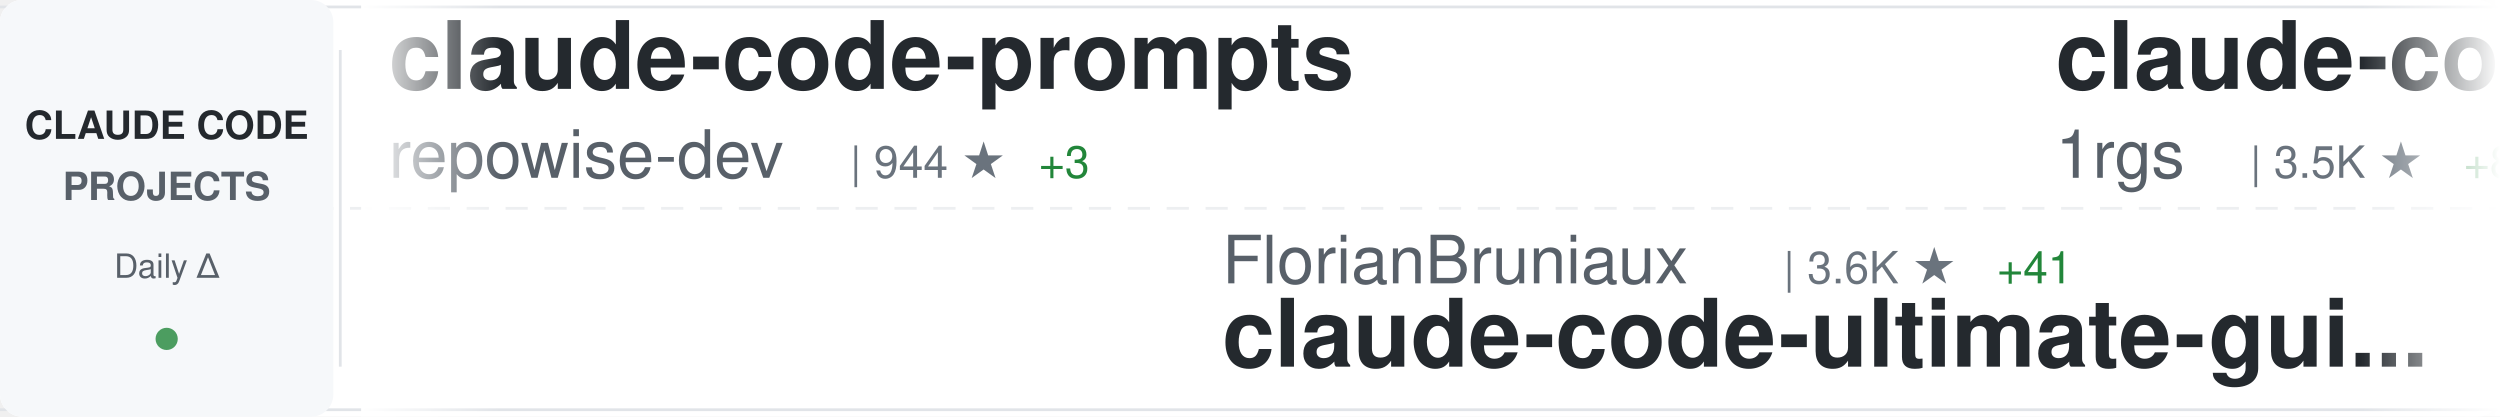
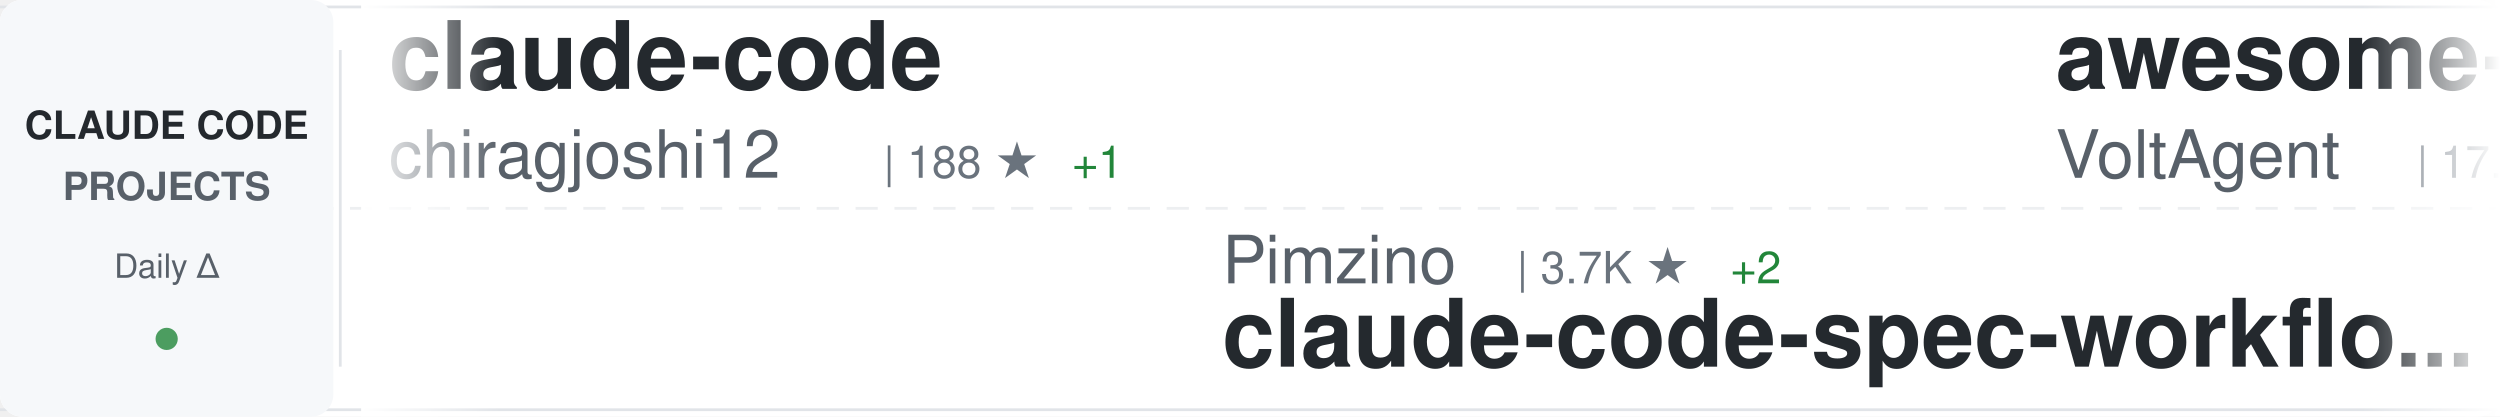
<svg xmlns="http://www.w3.org/2000/svg" width="900" height="150">
  <defs>
    <linearGradient id="awesomeLeftFade" x1="0%" y1="0%" x2="100%" y2="0%">
      <stop offset="0%" style="stop-color:#ffffff;stop-opacity:1" />
      <stop offset="100%" style="stop-color:#ffffff;stop-opacity:0" />
    </linearGradient>
    <linearGradient id="awesomeRightFade" x1="0%" y1="0%" x2="100%" y2="0%">
      <stop offset="0%" style="stop-color:#ffffff;stop-opacity:0" />
      <stop offset="100%" style="stop-color:#ffffff;stop-opacity:1" />
    </linearGradient>
  </defs>
  <rect width="900" height="150" fill="#ffffff" rx="8" />
  <rect x="0" y="2" width="900" height="1" fill="#e1e4e8" />
  <rect x="0" y="147" width="900" height="1" fill="#e1e4e8" />
  <line x1="0" y1="75" x2="900" y2="75" stroke="#e1e4e8" stroke-width="1" stroke-dasharray="8 6" opacity="0.6" />
  <rect x="0" y="0" width="120" height="150" fill="#f6f8fa" rx="8" />
  <text x="60" y="50" font-family="-apple-system, BlinkMacSystemFont, 'Segoe UI', Helvetica, Arial, sans-serif" font-size="14" font-weight="600" fill="#24292e" text-anchor="middle">CLAUDE CODE</text>
  <text x="60" y="72" font-family="-apple-system, BlinkMacSystemFont, 'Segoe UI', Helvetica, Arial, sans-serif" font-size="14" font-weight="600" fill="#586069" text-anchor="middle">PROJECTS</text>
  <text x="60" y="100" font-family="-apple-system, BlinkMacSystemFont, 'Segoe UI', Helvetica, Arial, sans-serif" font-size="12" font-weight="500" fill="#586069" text-anchor="middle">Daily Δ</text>
  <circle cx="60" cy="122" r="4" fill="#22863a" opacity="0.8" />
  <rect x="122" y="18" width="1" height="114" fill="#e1e4e8" />
  <clipPath id="awesomeTickerClip">
    <rect x="130" y="0" width="770" height="150" />
  </clipPath>
  <g clip-path="url(#awesomeTickerClip)">
    <g id="awesomeTickerItems">
      <animateTransform attributeName="transform" attributeType="XML" type="translate" from="0 0" to="-3000 0" dur="54s" repeatCount="indefinite" />
      <g transform="translate(0, 0)">
-         <text x="140" y="32" font-family="-apple-system, BlinkMacSystemFont, 'Segoe UI', Helvetica, Arial, sans-serif" font-size="34" font-weight="600" fill="#24292e">claude-code-prompts</text>
-         <text x="140" y="64" font-family="-apple-system, BlinkMacSystemFont, 'Segoe UI', Helvetica, Arial, sans-serif" font-size="24" font-weight="400" fill="#586069">repowise-dev</text>
-         <text x="306" y="64" font-family="-apple-system, BlinkMacSystemFont, 'Segoe UI', Helvetica, Arial, sans-serif" font-size="16" font-weight="500" fill="#6a737d">| 944 ★</text>
-         <text x="374" y="64" font-family="-apple-system, BlinkMacSystemFont, 'Segoe UI', Helvetica, Arial, sans-serif" font-size="16" font-weight="500" fill="#22863a"> +3</text>
+         <text x="140" y="32" font-family="-apple-system, BlinkMacSystemFont, 'Segoe UI', Helvetica, Arial, sans-serif" font-size="34" font-weight="600" fill="#24292e">claude-code</text>
+         <text x="140" y="64" font-family="-apple-system, BlinkMacSystemFont, 'Segoe UI', Helvetica, Arial, sans-serif" font-size="24" font-weight="400" fill="#586069">chiragjoshi12</text>
+         <text x="318" y="64" font-family="-apple-system, BlinkMacSystemFont, 'Segoe UI', Helvetica, Arial, sans-serif" font-size="16" font-weight="500" fill="#6a737d">| 188 ★</text>
+         <text x="386" y="64" font-family="-apple-system, BlinkMacSystemFont, 'Segoe UI', Helvetica, Arial, sans-serif" font-size="16" font-weight="500" fill="#22863a"> +1</text>
      </g>
      <g transform="translate(300, 0)">
-         <text x="140" y="102" font-family="-apple-system, BlinkMacSystemFont, 'Segoe UI', Helvetica, Arial, sans-serif" font-size="24" font-weight="400" fill="#586069">FlorianBruniaux</text>
-         <text x="342" y="102" font-family="-apple-system, BlinkMacSystemFont, 'Segoe UI', Helvetica, Arial, sans-serif" font-size="16" font-weight="500" fill="#6a737d">| 3.6K ★</text>
-         <text x="419" y="102" font-family="-apple-system, BlinkMacSystemFont, 'Segoe UI', Helvetica, Arial, sans-serif" font-size="16" font-weight="500" fill="#22863a"> +41</text>
-         <text x="140" y="132" font-family="-apple-system, BlinkMacSystemFont, 'Segoe UI', Helvetica, Arial, sans-serif" font-size="34" font-weight="600" fill="#24292e">claude-code-ultimate-gui...</text>
+         <text x="140" y="102" font-family="-apple-system, BlinkMacSystemFont, 'Segoe UI', Helvetica, Arial, sans-serif" font-size="24" font-weight="400" fill="#586069">Pimzino</text>
+         <text x="246" y="102" font-family="-apple-system, BlinkMacSystemFont, 'Segoe UI', Helvetica, Arial, sans-serif" font-size="16" font-weight="500" fill="#6a737d">| 3.7K ★</text>
+         <text x="323" y="102" font-family="-apple-system, BlinkMacSystemFont, 'Segoe UI', Helvetica, Arial, sans-serif" font-size="16" font-weight="500" fill="#22863a"> +2</text>
+         <text x="140" y="132" font-family="-apple-system, BlinkMacSystemFont, 'Segoe UI', Helvetica, Arial, sans-serif" font-size="34" font-weight="600" fill="#24292e">claude-code-spec-workflo...</text>
      </g>
      <g transform="translate(600, 0)">
-         <text x="140" y="32" font-family="-apple-system, BlinkMacSystemFont, 'Segoe UI', Helvetica, Arial, sans-serif" font-size="34" font-weight="600" fill="#24292e">claude-code-proxy</text>
-         <text x="140" y="64" font-family="-apple-system, BlinkMacSystemFont, 'Segoe UI', Helvetica, Arial, sans-serif" font-size="24" font-weight="400" fill="#586069">1rgs</text>
-         <text x="210" y="64" font-family="-apple-system, BlinkMacSystemFont, 'Segoe UI', Helvetica, Arial, sans-serif" font-size="16" font-weight="500" fill="#6a737d">| 3.5K ★</text>
-         <text x="287" y="64" font-family="-apple-system, BlinkMacSystemFont, 'Segoe UI', Helvetica, Arial, sans-serif" font-size="16" font-weight="500" fill="#22863a"> +8</text>
+         <text x="140" y="32" font-family="-apple-system, BlinkMacSystemFont, 'Segoe UI', Helvetica, Arial, sans-serif" font-size="34" font-weight="600" fill="#24292e">awesome-claude-code-suba...</text>
+         <text x="140" y="64" font-family="-apple-system, BlinkMacSystemFont, 'Segoe UI', Helvetica, Arial, sans-serif" font-size="24" font-weight="400" fill="#586069">VoltAgent</text>
+         <text x="270" y="64" font-family="-apple-system, BlinkMacSystemFont, 'Segoe UI', Helvetica, Arial, sans-serif" font-size="16" font-weight="500" fill="#6a737d">| 17.6K ★</text>
+         <text x="356" y="64" font-family="-apple-system, BlinkMacSystemFont, 'Segoe UI', Helvetica, Arial, sans-serif" font-size="16" font-weight="500" fill="#22863a"> +61</text>
      </g>
      <g transform="translate(900, 0)">
-         <text x="140" y="102" font-family="-apple-system, BlinkMacSystemFont, 'Segoe UI', Helvetica, Arial, sans-serif" font-size="24" font-weight="400" fill="#586069">Donchitos</text>
-         <text x="270" y="102" font-family="-apple-system, BlinkMacSystemFont, 'Segoe UI', Helvetica, Arial, sans-serif" font-size="16" font-weight="500" fill="#6a737d">| 12.2K ★</text>
-         <text x="356" y="102" font-family="-apple-system, BlinkMacSystemFont, 'Segoe UI', Helvetica, Arial, sans-serif" font-size="16" font-weight="500" fill="#22863a"> +787</text>
-         <text x="140" y="132" font-family="-apple-system, BlinkMacSystemFont, 'Segoe UI', Helvetica, Arial, sans-serif" font-size="34" font-weight="600" fill="#24292e">Claude-Code-Game-Studios</text>
+         <text x="140" y="102" font-family="-apple-system, BlinkMacSystemFont, 'Segoe UI', Helvetica, Arial, sans-serif" font-size="24" font-weight="400" fill="#586069">Windy3f3f3f3f</text>
+         <text x="318" y="102" font-family="-apple-system, BlinkMacSystemFont, 'Segoe UI', Helvetica, Arial, sans-serif" font-size="16" font-weight="500" fill="#6a737d">| 953 ★</text>
+         <text x="386" y="102" font-family="-apple-system, BlinkMacSystemFont, 'Segoe UI', Helvetica, Arial, sans-serif" font-size="16" font-weight="500" fill="#22863a"> +9</text>
+         <text x="140" y="132" font-family="-apple-system, BlinkMacSystemFont, 'Segoe UI', Helvetica, Arial, sans-serif" font-size="34" font-weight="600" fill="#24292e">claude-code-from-scratch</text>
      </g>
      <g transform="translate(1200, 0)">
-         <text x="140" y="32" font-family="-apple-system, BlinkMacSystemFont, 'Segoe UI', Helvetica, Arial, sans-serif" font-size="34" font-weight="600" fill="#24292e">claude-task-master</text>
-         <text x="140" y="64" font-family="-apple-system, BlinkMacSystemFont, 'Segoe UI', Helvetica, Arial, sans-serif" font-size="24" font-weight="400" fill="#586069">eyaltoledano</text>
-         <text x="306" y="64" font-family="-apple-system, BlinkMacSystemFont, 'Segoe UI', Helvetica, Arial, sans-serif" font-size="16" font-weight="500" fill="#6a737d">| 26.6K ★</text>
-         <text x="392" y="64" font-family="-apple-system, BlinkMacSystemFont, 'Segoe UI', Helvetica, Arial, sans-serif" font-size="16" font-weight="500" fill="#22863a"> +8</text>
+         <text x="140" y="32" font-family="-apple-system, BlinkMacSystemFont, 'Segoe UI', Helvetica, Arial, sans-serif" font-size="34" font-weight="600" fill="#24292e">awesome-claude-code-tool...</text>
+         <text x="140" y="64" font-family="-apple-system, BlinkMacSystemFont, 'Segoe UI', Helvetica, Arial, sans-serif" font-size="24" font-weight="400" fill="#586069">rohitg00</text>
+         <text x="258" y="64" font-family="-apple-system, BlinkMacSystemFont, 'Segoe UI', Helvetica, Arial, sans-serif" font-size="16" font-weight="500" fill="#6a737d">| 1.3K ★</text>
+         <text x="335" y="64" font-family="-apple-system, BlinkMacSystemFont, 'Segoe UI', Helvetica, Arial, sans-serif" font-size="16" font-weight="500" fill="#22863a"> +13</text>
      </g>
      <g transform="translate(1500, 0)">
-         <text x="140" y="102" font-family="-apple-system, BlinkMacSystemFont, 'Segoe UI', Helvetica, Arial, sans-serif" font-size="24" font-weight="400" fill="#586069">lintsinghua</text>
-         <text x="294" y="102" font-family="-apple-system, BlinkMacSystemFont, 'Segoe UI', Helvetica, Arial, sans-serif" font-size="16" font-weight="500" fill="#6a737d">| 2.8K ★</text>
-         <text x="371" y="102" font-family="-apple-system, BlinkMacSystemFont, 'Segoe UI', Helvetica, Arial, sans-serif" font-size="16" font-weight="500" fill="#22863a"> +15</text>
-         <text x="140" y="132" font-family="-apple-system, BlinkMacSystemFont, 'Segoe UI', Helvetica, Arial, sans-serif" font-size="34" font-weight="600" fill="#24292e">claude-code-book</text>
+         <text x="140" y="102" font-family="-apple-system, BlinkMacSystemFont, 'Segoe UI', Helvetica, Arial, sans-serif" font-size="24" font-weight="400" fill="#586069">Onewon</text>
+         <text x="234" y="102" font-family="-apple-system, BlinkMacSystemFont, 'Segoe UI', Helvetica, Arial, sans-serif" font-size="16" font-weight="500" fill="#6a737d">| 178 ★</text>
+         <text x="140" y="132" font-family="-apple-system, BlinkMacSystemFont, 'Segoe UI', Helvetica, Arial, sans-serif" font-size="34" font-weight="600" fill="#24292e">claude-code</text>
      </g>
      <g transform="translate(1800, 0)">
-         <text x="140" y="32" font-family="-apple-system, BlinkMacSystemFont, 'Segoe UI', Helvetica, Arial, sans-serif" font-size="34" font-weight="600" fill="#24292e">claude-code-from-source</text>
-         <text x="140" y="64" font-family="-apple-system, BlinkMacSystemFont, 'Segoe UI', Helvetica, Arial, sans-serif" font-size="24" font-weight="400" fill="#586069">alejandrobalderas</text>
-         <text x="366" y="64" font-family="-apple-system, BlinkMacSystemFont, 'Segoe UI', Helvetica, Arial, sans-serif" font-size="16" font-weight="500" fill="#6a737d">| 1.6K ★</text>
-         <text x="443" y="64" font-family="-apple-system, BlinkMacSystemFont, 'Segoe UI', Helvetica, Arial, sans-serif" font-size="16" font-weight="500" fill="#22863a"> +28</text>
+         <text x="140" y="32" font-family="-apple-system, BlinkMacSystemFont, 'Segoe UI', Helvetica, Arial, sans-serif" font-size="34" font-weight="600" fill="#24292e">claude-code-source-code</text>
+         <text x="140" y="64" font-family="-apple-system, BlinkMacSystemFont, 'Segoe UI', Helvetica, Arial, sans-serif" font-size="24" font-weight="400" fill="#586069">777genius</text>
+         <text x="270" y="64" font-family="-apple-system, BlinkMacSystemFont, 'Segoe UI', Helvetica, Arial, sans-serif" font-size="16" font-weight="500" fill="#6a737d">| 897 ★</text>
      </g>
      <g transform="translate(2100, 0)">
-         <text x="140" y="102" font-family="-apple-system, BlinkMacSystemFont, 'Segoe UI', Helvetica, Arial, sans-serif" font-size="24" font-weight="400" fill="#586069">luongnv89</text>
-         <text x="270" y="102" font-family="-apple-system, BlinkMacSystemFont, 'Segoe UI', Helvetica, Arial, sans-serif" font-size="16" font-weight="500" fill="#6a737d">| 27.4K ★</text>
-         <text x="356" y="102" font-family="-apple-system, BlinkMacSystemFont, 'Segoe UI', Helvetica, Arial, sans-serif" font-size="16" font-weight="500" fill="#22863a"> +163</text>
-         <text x="140" y="132" font-family="-apple-system, BlinkMacSystemFont, 'Segoe UI', Helvetica, Arial, sans-serif" font-size="34" font-weight="600" fill="#24292e">claude-howto</text>
+         <text x="140" y="102" font-family="-apple-system, BlinkMacSystemFont, 'Segoe UI', Helvetica, Arial, sans-serif" font-size="24" font-weight="400" fill="#586069">tanbiralam</text>
+         <text x="282" y="102" font-family="-apple-system, BlinkMacSystemFont, 'Segoe UI', Helvetica, Arial, sans-serif" font-size="16" font-weight="500" fill="#6a737d">| 1.5K ★</text>
+         <text x="359" y="102" font-family="-apple-system, BlinkMacSystemFont, 'Segoe UI', Helvetica, Arial, sans-serif" font-size="16" font-weight="500" fill="#22863a"> +10</text>
+         <text x="140" y="132" font-family="-apple-system, BlinkMacSystemFont, 'Segoe UI', Helvetica, Arial, sans-serif" font-size="34" font-weight="600" fill="#24292e">claude-code</text>
      </g>
      <g transform="translate(2400, 0)">
-         <text x="140" y="32" font-family="-apple-system, BlinkMacSystemFont, 'Segoe UI', Helvetica, Arial, sans-serif" font-size="34" font-weight="600" fill="#24292e">claude-code-showcase</text>
-         <text x="140" y="64" font-family="-apple-system, BlinkMacSystemFont, 'Segoe UI', Helvetica, Arial, sans-serif" font-size="24" font-weight="400" fill="#586069">ChrisWiles</text>
-         <text x="282" y="64" font-family="-apple-system, BlinkMacSystemFont, 'Segoe UI', Helvetica, Arial, sans-serif" font-size="16" font-weight="500" fill="#6a737d">| 5.8K ★</text>
-         <text x="359" y="64" font-family="-apple-system, BlinkMacSystemFont, 'Segoe UI', Helvetica, Arial, sans-serif" font-size="16" font-weight="500" fill="#22863a"> +2</text>
+         <text x="140" y="32" font-family="-apple-system, BlinkMacSystemFont, 'Segoe UI', Helvetica, Arial, sans-serif" font-size="34" font-weight="600" fill="#24292e">claude-code</text>
+         <text x="140" y="64" font-family="-apple-system, BlinkMacSystemFont, 'Segoe UI', Helvetica, Arial, sans-serif" font-size="24" font-weight="400" fill="#586069">lowcortisolprogrammer</text>
+         <text x="414" y="64" font-family="-apple-system, BlinkMacSystemFont, 'Segoe UI', Helvetica, Arial, sans-serif" font-size="16" font-weight="500" fill="#6a737d">| 172 ★</text>
      </g>
      <g transform="translate(2700, 0)">
-         <text x="140" y="102" font-family="-apple-system, BlinkMacSystemFont, 'Segoe UI', Helvetica, Arial, sans-serif" font-size="24" font-weight="400" fill="#586069">alex000kim</text>
-         <text x="282" y="102" font-family="-apple-system, BlinkMacSystemFont, 'Segoe UI', Helvetica, Arial, sans-serif" font-size="16" font-weight="500" fill="#6a737d">| 217 ★</text>
+         <text x="140" y="102" font-family="-apple-system, BlinkMacSystemFont, 'Segoe UI', Helvetica, Arial, sans-serif" font-size="24" font-weight="400" fill="#586069">huangserva</text>
+         <text x="282" y="102" font-family="-apple-system, BlinkMacSystemFont, 'Segoe UI', Helvetica, Arial, sans-serif" font-size="16" font-weight="500" fill="#6a737d">| 553 ★</text>
        <text x="350" y="102" font-family="-apple-system, BlinkMacSystemFont, 'Segoe UI', Helvetica, Arial, sans-serif" font-size="16" font-weight="500" fill="#22863a"> +1</text>
-         <text x="140" y="132" font-family="-apple-system, BlinkMacSystemFont, 'Segoe UI', Helvetica, Arial, sans-serif" font-size="34" font-weight="600" fill="#24292e">claude-code</text>
+         <text x="140" y="132" font-family="-apple-system, BlinkMacSystemFont, 'Segoe UI', Helvetica, Arial, sans-serif" font-size="34" font-weight="600" fill="#24292e">claude-code-cli</text>
      </g>
      <g transform="translate(3000, 0)">
-         <text x="140" y="32" font-family="-apple-system, BlinkMacSystemFont, 'Segoe UI', Helvetica, Arial, sans-serif" font-size="34" font-weight="600" fill="#24292e">claude-code-prompts</text>
-         <text x="140" y="64" font-family="-apple-system, BlinkMacSystemFont, 'Segoe UI', Helvetica, Arial, sans-serif" font-size="24" font-weight="400" fill="#586069">repowise-dev</text>
-         <text x="306" y="64" font-family="-apple-system, BlinkMacSystemFont, 'Segoe UI', Helvetica, Arial, sans-serif" font-size="16" font-weight="500" fill="#6a737d">| 944 ★</text>
-         <text x="374" y="64" font-family="-apple-system, BlinkMacSystemFont, 'Segoe UI', Helvetica, Arial, sans-serif" font-size="16" font-weight="500" fill="#22863a"> +3</text>
+         <text x="140" y="32" font-family="-apple-system, BlinkMacSystemFont, 'Segoe UI', Helvetica, Arial, sans-serif" font-size="34" font-weight="600" fill="#24292e">claude-code</text>
+         <text x="140" y="64" font-family="-apple-system, BlinkMacSystemFont, 'Segoe UI', Helvetica, Arial, sans-serif" font-size="24" font-weight="400" fill="#586069">chiragjoshi12</text>
+         <text x="318" y="64" font-family="-apple-system, BlinkMacSystemFont, 'Segoe UI', Helvetica, Arial, sans-serif" font-size="16" font-weight="500" fill="#6a737d">| 188 ★</text>
+         <text x="386" y="64" font-family="-apple-system, BlinkMacSystemFont, 'Segoe UI', Helvetica, Arial, sans-serif" font-size="16" font-weight="500" fill="#22863a"> +1</text>
      </g>
      <g transform="translate(3300, 0)">
-         <text x="140" y="102" font-family="-apple-system, BlinkMacSystemFont, 'Segoe UI', Helvetica, Arial, sans-serif" font-size="24" font-weight="400" fill="#586069">FlorianBruniaux</text>
-         <text x="342" y="102" font-family="-apple-system, BlinkMacSystemFont, 'Segoe UI', Helvetica, Arial, sans-serif" font-size="16" font-weight="500" fill="#6a737d">| 3.6K ★</text>
-         <text x="419" y="102" font-family="-apple-system, BlinkMacSystemFont, 'Segoe UI', Helvetica, Arial, sans-serif" font-size="16" font-weight="500" fill="#22863a"> +41</text>
-         <text x="140" y="132" font-family="-apple-system, BlinkMacSystemFont, 'Segoe UI', Helvetica, Arial, sans-serif" font-size="34" font-weight="600" fill="#24292e">claude-code-ultimate-gui...</text>
+         <text x="140" y="102" font-family="-apple-system, BlinkMacSystemFont, 'Segoe UI', Helvetica, Arial, sans-serif" font-size="24" font-weight="400" fill="#586069">Pimzino</text>
+         <text x="246" y="102" font-family="-apple-system, BlinkMacSystemFont, 'Segoe UI', Helvetica, Arial, sans-serif" font-size="16" font-weight="500" fill="#6a737d">| 3.7K ★</text>
+         <text x="323" y="102" font-family="-apple-system, BlinkMacSystemFont, 'Segoe UI', Helvetica, Arial, sans-serif" font-size="16" font-weight="500" fill="#22863a"> +2</text>
+         <text x="140" y="132" font-family="-apple-system, BlinkMacSystemFont, 'Segoe UI', Helvetica, Arial, sans-serif" font-size="34" font-weight="600" fill="#24292e">claude-code-spec-workflo...</text>
      </g>
      <g transform="translate(3600, 0)">
-         <text x="140" y="32" font-family="-apple-system, BlinkMacSystemFont, 'Segoe UI', Helvetica, Arial, sans-serif" font-size="34" font-weight="600" fill="#24292e">claude-code-proxy</text>
-         <text x="140" y="64" font-family="-apple-system, BlinkMacSystemFont, 'Segoe UI', Helvetica, Arial, sans-serif" font-size="24" font-weight="400" fill="#586069">1rgs</text>
-         <text x="210" y="64" font-family="-apple-system, BlinkMacSystemFont, 'Segoe UI', Helvetica, Arial, sans-serif" font-size="16" font-weight="500" fill="#6a737d">| 3.5K ★</text>
-         <text x="287" y="64" font-family="-apple-system, BlinkMacSystemFont, 'Segoe UI', Helvetica, Arial, sans-serif" font-size="16" font-weight="500" fill="#22863a"> +8</text>
+         <text x="140" y="32" font-family="-apple-system, BlinkMacSystemFont, 'Segoe UI', Helvetica, Arial, sans-serif" font-size="34" font-weight="600" fill="#24292e">awesome-claude-code-suba...</text>
+         <text x="140" y="64" font-family="-apple-system, BlinkMacSystemFont, 'Segoe UI', Helvetica, Arial, sans-serif" font-size="24" font-weight="400" fill="#586069">VoltAgent</text>
+         <text x="270" y="64" font-family="-apple-system, BlinkMacSystemFont, 'Segoe UI', Helvetica, Arial, sans-serif" font-size="16" font-weight="500" fill="#6a737d">| 17.6K ★</text>
+         <text x="356" y="64" font-family="-apple-system, BlinkMacSystemFont, 'Segoe UI', Helvetica, Arial, sans-serif" font-size="16" font-weight="500" fill="#22863a"> +61</text>
      </g>
      <g transform="translate(3900, 0)">
-         <text x="140" y="102" font-family="-apple-system, BlinkMacSystemFont, 'Segoe UI', Helvetica, Arial, sans-serif" font-size="24" font-weight="400" fill="#586069">Donchitos</text>
-         <text x="270" y="102" font-family="-apple-system, BlinkMacSystemFont, 'Segoe UI', Helvetica, Arial, sans-serif" font-size="16" font-weight="500" fill="#6a737d">| 12.2K ★</text>
-         <text x="356" y="102" font-family="-apple-system, BlinkMacSystemFont, 'Segoe UI', Helvetica, Arial, sans-serif" font-size="16" font-weight="500" fill="#22863a"> +787</text>
-         <text x="140" y="132" font-family="-apple-system, BlinkMacSystemFont, 'Segoe UI', Helvetica, Arial, sans-serif" font-size="34" font-weight="600" fill="#24292e">Claude-Code-Game-Studios</text>
+         <text x="140" y="102" font-family="-apple-system, BlinkMacSystemFont, 'Segoe UI', Helvetica, Arial, sans-serif" font-size="24" font-weight="400" fill="#586069">Windy3f3f3f3f</text>
+         <text x="318" y="102" font-family="-apple-system, BlinkMacSystemFont, 'Segoe UI', Helvetica, Arial, sans-serif" font-size="16" font-weight="500" fill="#6a737d">| 953 ★</text>
+         <text x="386" y="102" font-family="-apple-system, BlinkMacSystemFont, 'Segoe UI', Helvetica, Arial, sans-serif" font-size="16" font-weight="500" fill="#22863a"> +9</text>
+         <text x="140" y="132" font-family="-apple-system, BlinkMacSystemFont, 'Segoe UI', Helvetica, Arial, sans-serif" font-size="34" font-weight="600" fill="#24292e">claude-code-from-scratch</text>
      </g>
    </g>
  </g>
  <rect x="130" y="0" width="50" height="150" fill="url(#awesomeLeftFade)" />
  <rect x="850" y="0" width="50" height="150" fill="url(#awesomeRightFade)" />
</svg>
